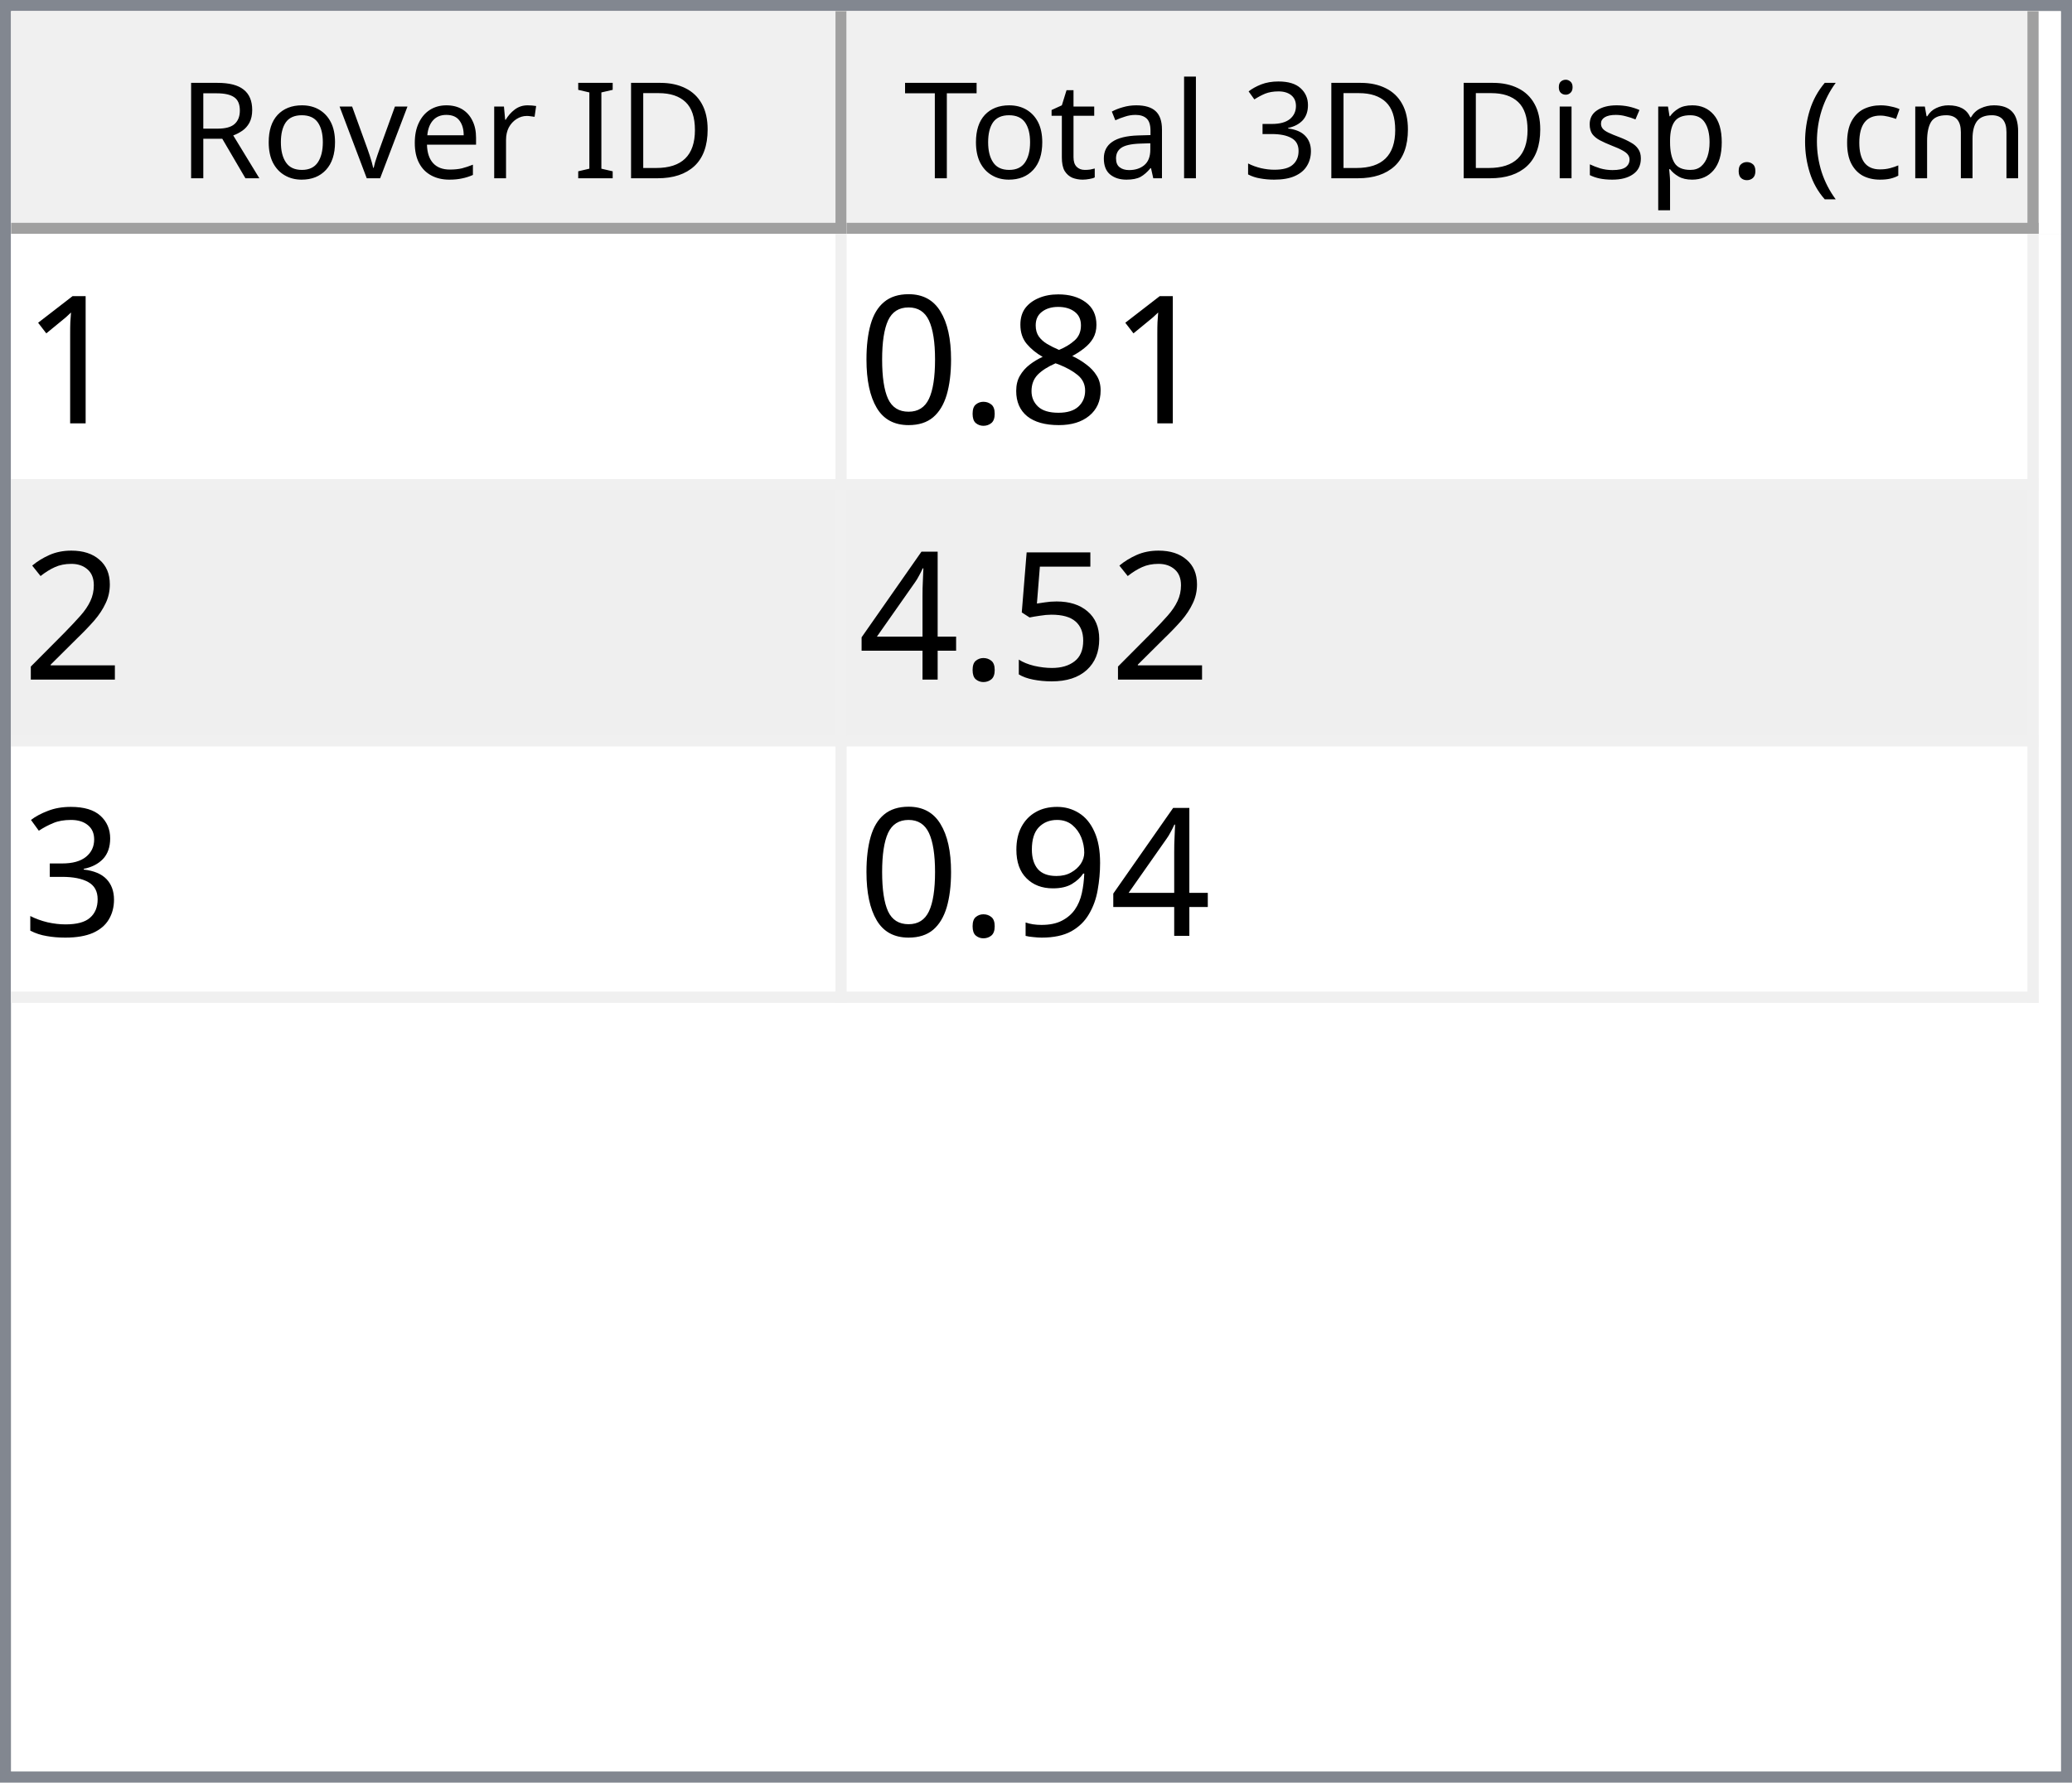
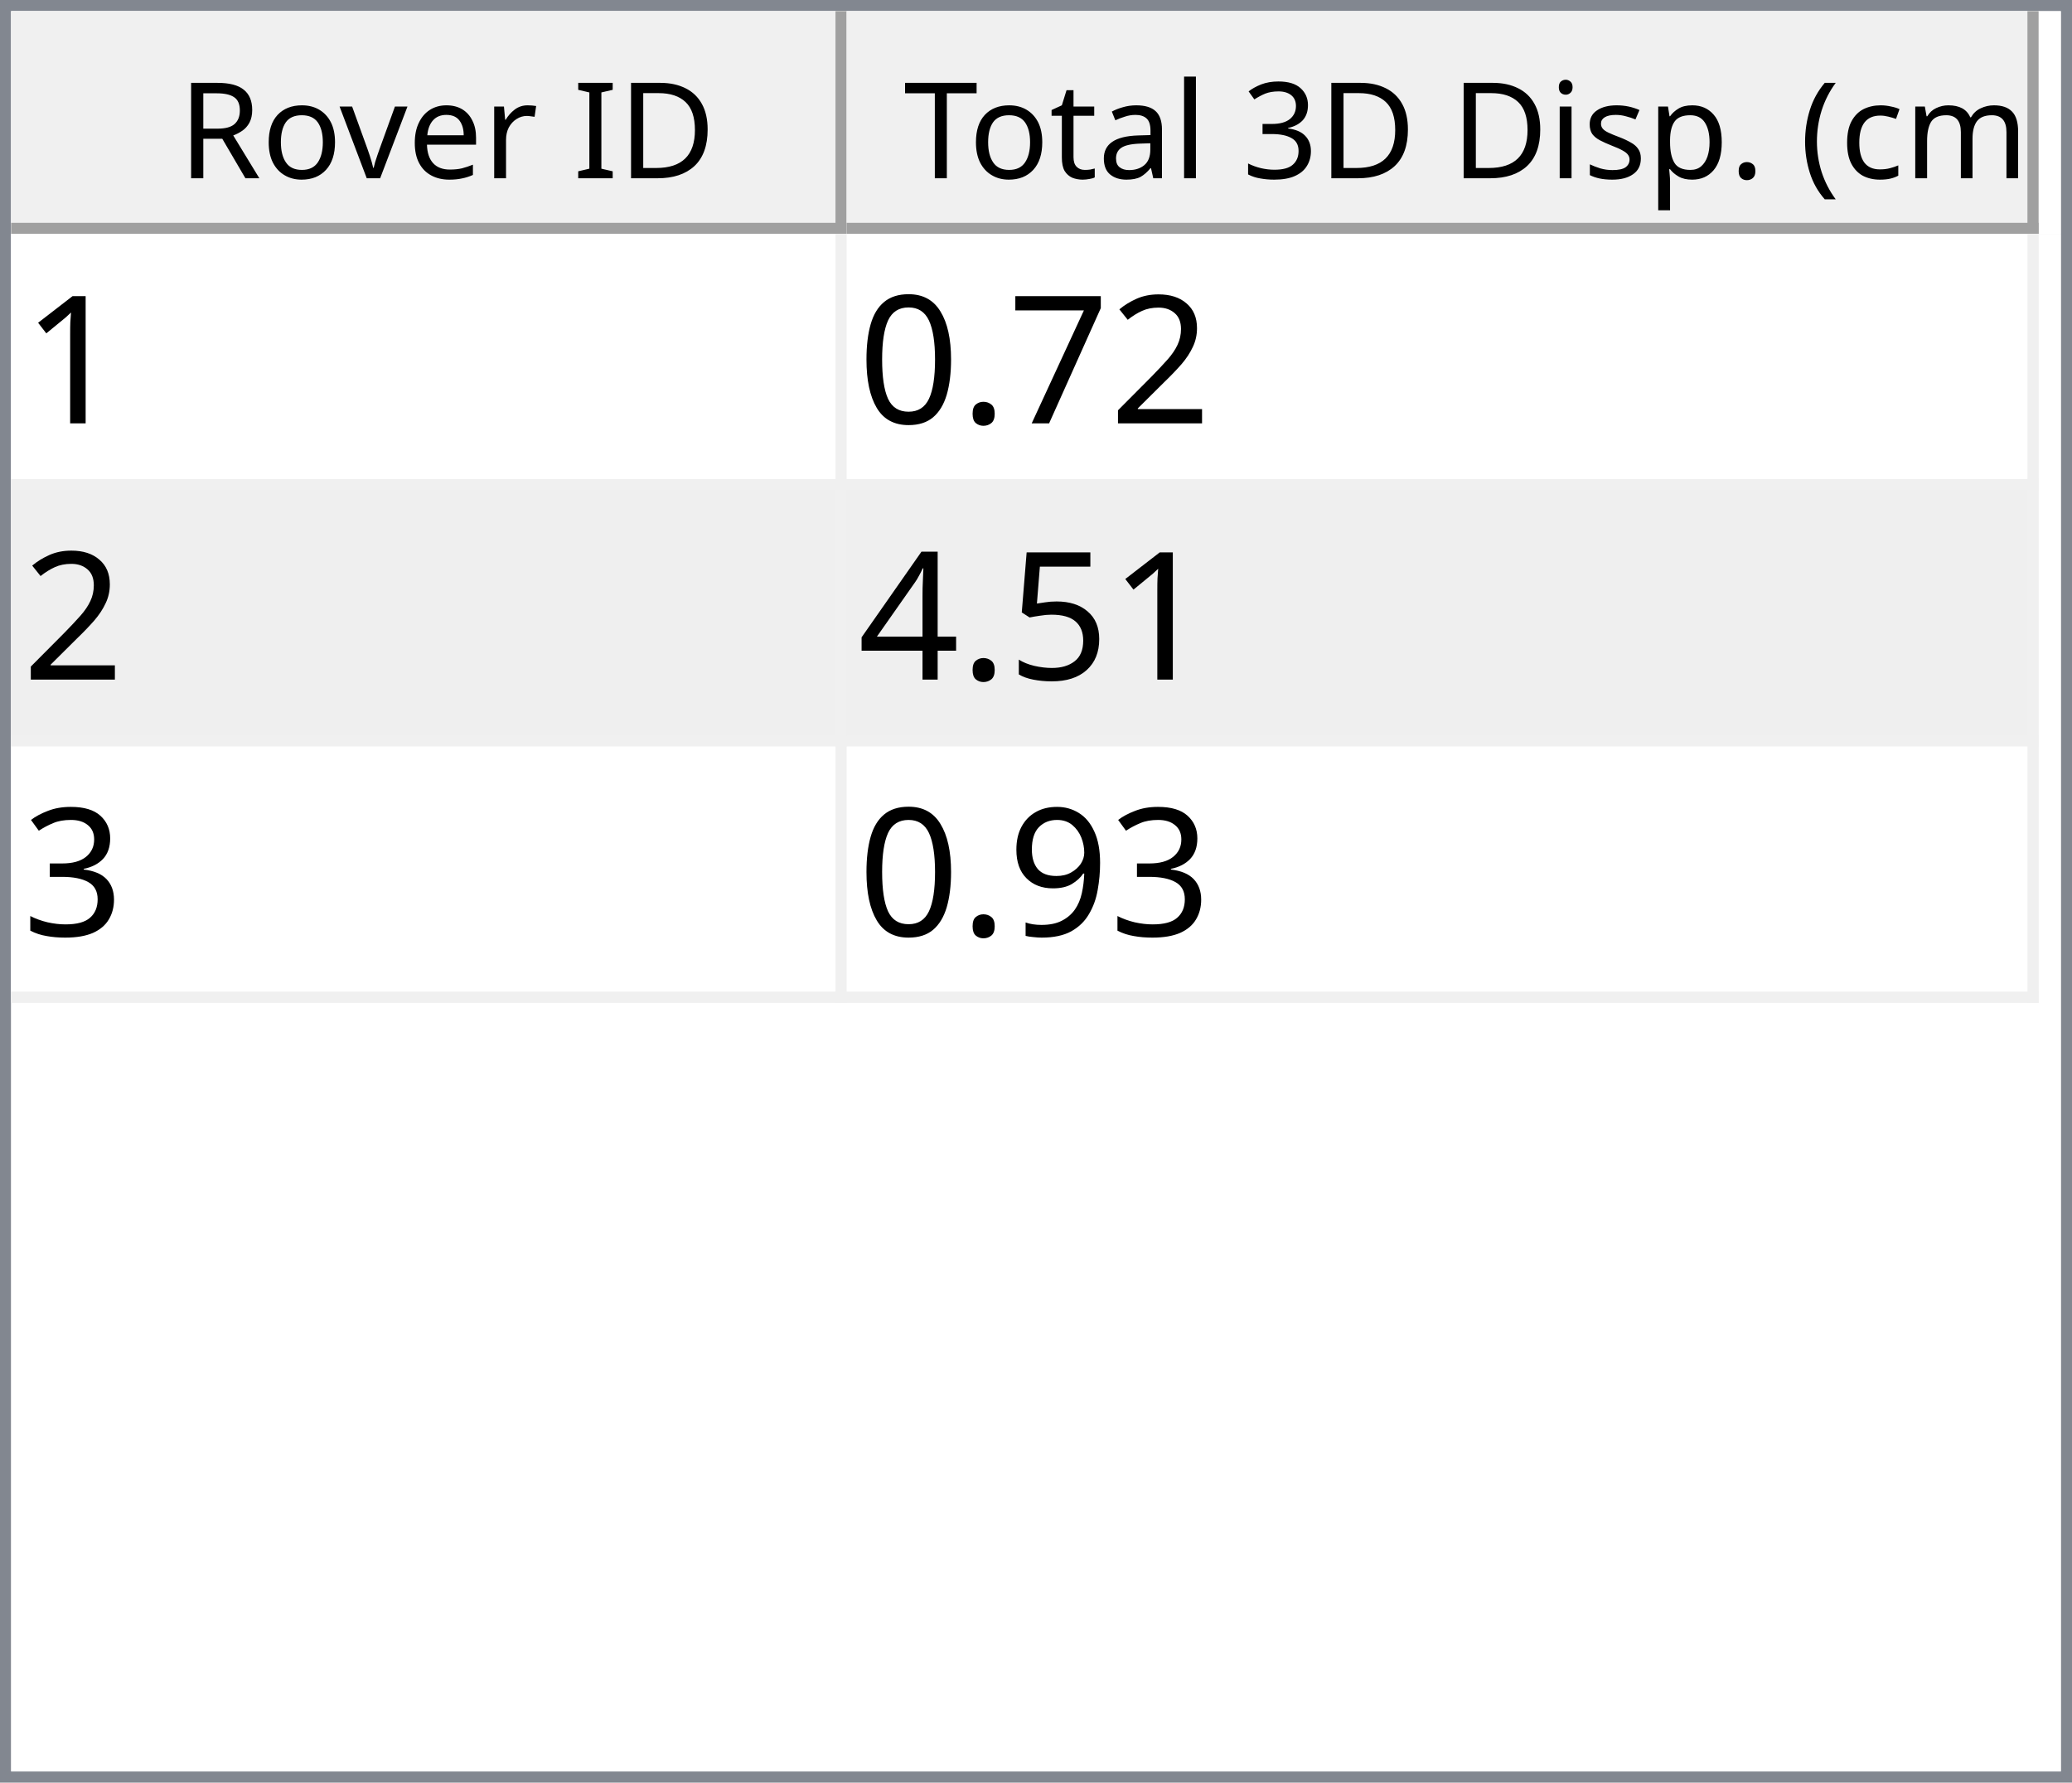
<svg xmlns="http://www.w3.org/2000/svg" style="fill-opacity:1; color-rendering:auto; color-interpolation:auto; text-rendering:auto; stroke:black; stroke-linecap:square; stroke-miterlimit:10; shape-rendering:auto; stroke-opacity:1; fill:black; stroke-dasharray:none; font-weight:normal; stroke-width:1; font-family:'Dialog'; font-style:normal; stroke-linejoin:miter; font-size:12px; stroke-dashoffset:0; image-rendering:auto;" width="186" height="160">
  <defs id="genericDefs" />
  <g>
    <defs id="defs1">
      <clipPath clipPathUnits="userSpaceOnUse" id="clipPath1">
        <path d="M0 0 L186 0 L186 160 L0 160 L0 0 Z" />
      </clipPath>
      <clipPath clipPathUnits="userSpaceOnUse" id="clipPath2">
        <path d="M0 0 L0 160 L186 160 L186 0 Z" />
      </clipPath>
      <clipPath clipPathUnits="userSpaceOnUse" id="clipPath3">
        <path d="M0 0 L0 20 L184 20 L184 0 Z" />
      </clipPath>
      <clipPath clipPathUnits="userSpaceOnUse" id="clipPath4">
        <path d="M0 0 L0 20 L75 20 L75 0 Z" />
      </clipPath>
      <clipPath clipPathUnits="userSpaceOnUse" id="clipPath5">
        <path d="M1 1 L1 19 L74 19 L74 1 Z" />
      </clipPath>
      <clipPath clipPathUnits="userSpaceOnUse" id="clipPath6">
        <path d="M0 0 L0 18 L73 18 L73 0 Z" />
      </clipPath>
      <clipPath clipPathUnits="userSpaceOnUse" id="clipPath7">
        <path d="M-0.5 -0.5 L-0.5 19.5 L74.5 19.5 L74.5 -0.5 Z" />
      </clipPath>
      <clipPath clipPathUnits="userSpaceOnUse" id="clipPath8">
        <path d="M0 0 L0 20 L107 20 L107 0 Z" />
      </clipPath>
      <clipPath clipPathUnits="userSpaceOnUse" id="clipPath9">
        <path d="M1 1 L1 19 L106 19 L106 1 Z" />
      </clipPath>
      <clipPath clipPathUnits="userSpaceOnUse" id="clipPath10">
        <path d="M0 0 L0 18 L105 18 L105 0 Z" />
      </clipPath>
      <clipPath clipPathUnits="userSpaceOnUse" id="clipPath11">
        <path d="M-0.5 -0.5 L-0.5 19.5 L106.5 19.5 L106.5 -0.5 Z" />
      </clipPath>
      <clipPath clipPathUnits="userSpaceOnUse" id="clipPath12">
        <path d="M0 0 L0 138 L184 138 L184 0 Z" />
      </clipPath>
      <clipPath clipPathUnits="userSpaceOnUse" id="clipPath13">
        <path d="M0 0 L0 69 L182 69 L182 0 Z" />
      </clipPath>
      <clipPath clipPathUnits="userSpaceOnUse" id="clipPath14">
        <path d="M-0.5 -0.5 L-0.5 68.5 L181.5 68.5 L181.5 -0.5 Z" />
      </clipPath>
      <clipPath clipPathUnits="userSpaceOnUse" id="clipPath15">
        <path d="M0 0 L0 22 L74 22 L74 0 Z" />
      </clipPath>
      <clipPath clipPathUnits="userSpaceOnUse" id="clipPath16">
        <path d="M0 0 L0 22 L106 22 L106 0 Z" />
      </clipPath>
      <font horiz-adv-x="64.551" id="font1">
        <font-face ascent="107.91" descent="25.098" units-per-em="100" style="font-style:normal; font-family:Segoe UI; font-weight:normal;" />
        <missing-glyph horiz-adv-x="64.551" d="M8.109 0 L8.109 68.266 L56.453 68.266 L56.453 0 L8.109 0 ZM15.328 7.234 L49.219 7.234 L49.219 61.031 L15.328 61.031 L15.328 7.234 Z" />
        <glyph unicode="D" horiz-adv-x="70.117" d="M9.188 0 L9.188 70.016 L28.516 70.016 Q65.531 70.016 65.531 35.891 Q65.531 19.672 55.25 9.836 Q44.969 0 27.734 0 L9.188 0 ZM17.391 62.594 L17.391 7.422 L27.828 7.422 Q41.609 7.422 49.273 14.797 Q56.938 22.172 56.938 35.688 Q56.938 62.594 28.328 62.594 L17.391 62.594 Z" />
        <glyph unicode="I" horiz-adv-x="26.611" d="M17.391 0 L9.188 0 L9.188 70.016 L17.391 70.016 L17.391 0 Z" />
        <glyph unicode=" " horiz-adv-x="27.393" d="" />
        <glyph unicode="r" horiz-adv-x="34.766" d="M34.188 41.891 Q32.078 43.5 28.125 43.5 Q23 43.5 19.555 38.672 Q16.109 33.844 16.109 25.484 L16.109 0 L8.109 0 L8.109 50 L16.109 50 L16.109 39.703 L16.312 39.703 Q18.016 44.969 21.531 47.922 Q25.047 50.875 29.391 50.875 Q32.516 50.875 34.188 50.203 L34.188 41.891 Z" />
        <glyph unicode="e" horiz-adv-x="52.295" d="M48.297 23 L12.984 23 Q13.188 14.656 17.484 10.109 Q21.781 5.562 29.297 5.562 Q37.75 5.562 44.828 11.141 L44.828 3.609 Q38.234 -1.172 27.391 -1.172 Q16.797 -1.172 10.742 5.641 Q4.688 12.453 4.688 24.812 Q4.688 36.469 11.305 43.82 Q17.922 51.172 27.734 51.172 Q37.547 51.172 42.922 44.828 Q48.297 38.484 48.297 27.203 L48.297 23 ZM40.094 29.781 Q40.047 36.719 36.75 40.578 Q33.453 44.438 27.594 44.438 Q21.922 44.438 17.969 40.383 Q14.016 36.328 13.094 29.781 L40.094 29.781 Z" />
        <glyph unicode="v" horiz-adv-x="47.9" d="M47.406 50 L27.484 0 L19.625 0 L0.688 50 L9.469 50 L22.172 13.672 Q23.578 9.672 23.922 6.688 L24.125 6.688 Q24.609 10.453 25.688 13.484 L38.969 50 L47.406 50 Z" />
        <glyph unicode="o" horiz-adv-x="58.594" d="M29 -1.172 Q17.922 -1.172 11.305 5.836 Q4.688 12.844 4.688 24.422 Q4.688 37.016 11.57 44.094 Q18.453 51.172 30.172 51.172 Q41.359 51.172 47.633 44.289 Q53.906 37.406 53.906 25.203 Q53.906 13.234 47.141 6.031 Q40.375 -1.172 29 -1.172 ZM29.594 44.438 Q21.875 44.438 17.383 39.188 Q12.891 33.938 12.891 24.703 Q12.891 15.828 17.43 10.695 Q21.969 5.562 29.594 5.562 Q37.359 5.562 41.531 10.594 Q45.703 15.625 45.703 24.906 Q45.703 34.281 41.531 39.359 Q37.359 44.438 29.594 44.438 Z" />
        <glyph unicode="R" horiz-adv-x="59.814" d="M59.375 0 L49.609 0 L37.891 19.625 Q36.281 22.359 34.766 24.289 Q33.25 26.219 31.664 27.438 Q30.078 28.656 28.25 29.219 Q26.422 29.781 24.125 29.781 L17.391 29.781 L17.391 0 L9.188 0 L9.188 70.016 L30.078 70.016 Q34.672 70.016 38.555 68.867 Q42.438 67.719 45.289 65.375 Q48.141 63.031 49.758 59.547 Q51.375 56.062 51.375 51.375 Q51.375 47.703 50.273 44.656 Q49.172 41.609 47.148 39.211 Q45.125 36.812 42.266 35.133 Q39.406 33.453 35.844 32.516 L35.844 32.328 Q37.594 31.547 38.891 30.547 Q40.188 29.547 41.359 28.18 Q42.531 26.812 43.68 25.078 Q44.828 23.344 46.234 21.047 L59.375 0 ZM17.391 62.594 L17.391 37.203 L28.516 37.203 Q31.594 37.203 34.203 38.133 Q36.812 39.062 38.719 40.797 Q40.625 42.531 41.703 45.047 Q42.781 47.562 42.781 50.688 Q42.781 56.297 39.141 59.445 Q35.5 62.594 28.609 62.594 L17.391 62.594 Z" />
        <glyph unicode=")" horiz-adv-x="30.176" d="M8.297 -15.922 L1.172 -15.922 Q16.406 2.344 16.406 26.812 Q16.406 51.469 1.078 70.016 L8.297 70.016 Q23.531 52.156 23.531 26.703 Q23.531 1.375 8.297 -15.922 Z" />
        <glyph unicode="m" horiz-adv-x="86.133" d="M79.109 0 L71.094 0 L71.094 28.719 Q71.094 37.016 68.531 40.727 Q65.969 44.438 59.906 44.438 Q54.781 44.438 51.195 39.75 Q47.609 35.062 47.609 28.516 L47.609 0 L39.594 0 L39.594 29.688 Q39.594 44.438 28.219 44.438 Q22.953 44.438 19.531 40.016 Q16.109 35.594 16.109 28.516 L16.109 0 L8.109 0 L8.109 50 L16.109 50 L16.109 42.094 L16.312 42.094 Q21.625 51.172 31.844 51.172 Q36.969 51.172 40.773 48.312 Q44.578 45.453 46 40.828 Q51.562 51.172 62.594 51.172 Q79.109 51.172 79.109 30.812 L79.109 0 Z" />
        <glyph unicode="c" horiz-adv-x="46.191" d="M42.188 2.297 Q36.422 -1.172 28.516 -1.172 Q17.828 -1.172 11.258 5.789 Q4.688 12.75 4.688 23.828 Q4.688 36.188 11.766 43.68 Q18.844 51.172 30.672 51.172 Q37.25 51.172 42.281 48.734 L42.281 40.531 Q36.719 44.438 30.375 44.438 Q22.703 44.438 17.797 38.945 Q12.891 33.453 12.891 24.516 Q12.891 15.719 17.508 10.641 Q22.125 5.562 29.891 5.562 Q36.422 5.562 42.188 9.906 L42.188 2.297 Z" />
        <glyph unicode="(" horiz-adv-x="30.176" d="M29.109 -15.922 L21.969 -15.922 Q6.844 1.375 6.844 26.703 Q6.844 52.156 21.969 70.016 L29.203 70.016 Q13.875 51.469 13.875 26.812 Q13.875 2.344 29.109 -15.922 Z" />
        <glyph unicode="." horiz-adv-x="21.68" d="M10.891 -1.078 Q8.641 -1.078 7.055 0.539 Q5.469 2.156 5.469 4.391 Q5.469 6.641 7.055 8.273 Q8.641 9.906 10.891 9.906 Q13.188 9.906 14.797 8.273 Q16.406 6.641 16.406 4.391 Q16.406 2.156 14.797 0.539 Q13.188 -1.078 10.891 -1.078 Z" />
        <glyph unicode="p" horiz-adv-x="58.789" d="M16.312 7.234 L16.109 7.234 L16.109 -23 L8.109 -23 L8.109 50 L16.109 50 L16.109 41.219 L16.312 41.219 Q22.219 51.172 33.594 51.172 Q43.266 51.172 48.688 44.461 Q54.109 37.75 54.109 26.469 Q54.109 13.922 48 6.375 Q41.891 -1.172 31.297 -1.172 Q21.578 -1.172 16.312 7.234 ZM16.109 27.391 L16.109 20.406 Q16.109 14.203 20.141 9.883 Q24.172 5.562 30.375 5.562 Q37.641 5.562 41.773 11.133 Q45.906 16.703 45.906 26.609 Q45.906 34.969 42.047 39.703 Q38.188 44.438 31.594 44.438 Q24.609 44.438 20.359 39.578 Q16.109 34.719 16.109 27.391 Z" />
        <glyph unicode="s" horiz-adv-x="42.432" d="M5.078 1.812 L5.078 10.406 Q11.625 5.562 19.484 5.562 Q30.031 5.562 30.031 12.594 Q30.031 14.594 29.125 15.992 Q28.219 17.391 26.68 18.461 Q25.141 19.531 23.07 20.383 Q21 21.234 18.609 22.172 Q15.281 23.484 12.766 24.828 Q10.25 26.172 8.57 27.859 Q6.891 29.547 6.031 31.695 Q5.172 33.844 5.172 36.719 Q5.172 40.234 6.789 42.945 Q8.406 45.656 11.086 47.484 Q13.766 49.312 17.211 50.242 Q20.656 51.172 24.312 51.172 Q30.812 51.172 35.938 48.922 L35.938 40.828 Q30.422 44.438 23.25 44.438 Q21 44.438 19.195 43.922 Q17.391 43.406 16.094 42.477 Q14.797 41.547 14.086 40.258 Q13.375 38.969 13.375 37.406 Q13.375 35.453 14.086 34.133 Q14.797 32.812 16.164 31.789 Q17.531 30.766 19.484 29.938 Q21.438 29.109 23.922 28.125 Q27.25 26.859 29.883 25.516 Q32.516 24.172 34.375 22.484 Q36.234 20.797 37.234 18.602 Q38.234 16.406 38.234 13.375 Q38.234 9.672 36.602 6.938 Q34.969 4.203 32.234 2.398 Q29.5 0.594 25.93 -0.289 Q22.359 -1.172 18.453 -1.172 Q10.75 -1.172 5.078 1.812 Z" />
        <glyph unicode="i" horiz-adv-x="24.219" d="M12.203 62.703 Q10.062 62.703 8.547 64.164 Q7.031 65.625 7.031 67.875 Q7.031 70.125 8.547 71.609 Q10.062 73.094 12.203 73.094 Q14.406 73.094 15.945 71.609 Q17.484 70.125 17.484 67.875 Q17.484 65.719 15.945 64.211 Q14.406 62.703 12.203 62.703 ZM16.109 0 L8.109 0 L8.109 50 L16.109 50 L16.109 0 Z" />
        <glyph unicode="3" horiz-adv-x="53.906" d="M46.531 19.828 Q46.531 15.094 44.75 11.211 Q42.969 7.328 39.719 4.57 Q36.469 1.812 31.93 0.297 Q27.391 -1.219 21.922 -1.219 Q11.922 -1.219 6 2.594 L6 11.188 Q13.094 5.609 22.219 5.609 Q25.875 5.609 28.828 6.539 Q31.781 7.469 33.906 9.227 Q36.031 10.984 37.18 13.477 Q38.328 15.969 38.328 19.094 Q38.328 32.812 18.797 32.812 L12.984 32.812 L12.984 39.594 L18.5 39.594 Q35.797 39.594 35.797 52.484 Q35.797 64.406 22.609 64.406 Q15.188 64.406 8.688 59.422 L8.688 67.188 Q15.375 71.188 24.609 71.188 Q29 71.188 32.57 69.969 Q36.141 68.75 38.68 66.555 Q41.219 64.359 42.609 61.281 Q44 58.203 44 54.5 Q44 40.672 30.031 36.719 L30.031 36.531 Q33.594 36.141 36.625 34.797 Q39.656 33.453 41.852 31.305 Q44.047 29.156 45.289 26.25 Q46.531 23.344 46.531 19.828 Z" />
        <glyph unicode="l" horiz-adv-x="24.219" d="M16.109 0 L8.109 0 L8.109 74.031 L16.109 74.031 L16.109 0 Z" />
        <glyph unicode="a" horiz-adv-x="50.879" d="M43.891 0 L35.891 0 L35.891 7.812 L35.688 7.812 Q30.469 -1.172 20.312 -1.172 Q12.844 -1.172 8.617 2.781 Q4.391 6.734 4.391 13.281 Q4.391 27.297 20.906 29.594 L35.891 31.688 Q35.891 44.438 25.594 44.438 Q16.547 44.438 9.281 38.281 L9.281 46.484 Q16.656 51.172 26.266 51.172 Q43.891 51.172 43.891 32.516 L43.891 0 ZM35.891 25.297 L23.828 23.641 Q18.266 22.859 15.43 20.875 Q12.594 18.891 12.594 13.875 Q12.594 10.203 15.211 7.883 Q17.828 5.562 22.172 5.562 Q28.125 5.562 32.008 9.742 Q35.891 13.922 35.891 20.312 L35.891 25.297 Z" />
        <glyph unicode="t" horiz-adv-x="33.887" d="M31.297 0.484 Q28.469 -1.078 23.828 -1.078 Q10.688 -1.078 10.688 13.578 L10.688 43.172 L2.094 43.172 L2.094 50 L10.688 50 L10.688 62.203 L18.703 64.797 L18.703 50 L31.297 50 L31.297 43.172 L18.703 43.172 L18.703 14.984 Q18.703 9.969 20.414 7.82 Q22.125 5.672 26.078 5.672 Q29.109 5.672 31.297 7.328 L31.297 0.484 Z" />
        <glyph unicode="T" horiz-adv-x="52.393" d="M50.594 62.594 L30.375 62.594 L30.375 0 L22.172 0 L22.172 62.594 L2 62.594 L2 70.016 L50.594 70.016 L50.594 62.594 Z" />
      </font>
      <font horiz-adv-x="75.0" id="font2">
        <font-face ascent="100.537" descent="21.973" units-per-em="100" style="font-style:normal; font-family:sans-serif; font-weight:normal;" />
        <missing-glyph horiz-adv-x="75.0" d="M12.5 0 L12.5 62.5 L62.5 62.5 L62.5 0 L12.5 0 ZM14.062 1.562 L60.938 1.562 L60.938 60.938 L14.062 60.938 L14.062 1.562 Z" />
        <glyph unicode="1" horiz-adv-x="55.615" d="M37.25 0 L28.469 0 L28.469 56 Q25.297 52.984 20.141 49.953 Q14.984 46.922 10.891 45.406 L10.891 53.906 Q18.266 57.375 23.781 62.305 Q29.297 67.234 31.594 71.875 L37.25 71.875 L37.25 0 Z" />
-         <glyph unicode="8" horiz-adv-x="55.615" d="M17.672 38.812 Q12.203 40.828 9.57 44.539 Q6.938 48.25 6.938 53.422 Q6.938 61.234 12.555 66.555 Q18.172 71.875 27.484 71.875 Q36.859 71.875 42.578 66.43 Q48.297 60.984 48.297 53.172 Q48.297 48.188 45.68 44.508 Q43.062 40.828 37.75 38.812 Q44.344 36.672 47.781 31.883 Q51.219 27.094 51.219 20.453 Q51.219 11.281 44.727 5.031 Q38.234 -1.219 27.641 -1.219 Q17.047 -1.219 10.547 5.055 Q4.047 11.328 4.047 20.703 Q4.047 27.688 7.594 32.398 Q11.141 37.109 17.672 38.812 ZM15.922 53.719 Q15.922 48.641 19.195 45.414 Q22.469 42.188 27.688 42.188 Q32.766 42.188 36.016 45.383 Q39.266 48.578 39.266 53.219 Q39.266 58.062 35.914 61.359 Q32.562 64.656 27.594 64.656 Q22.562 64.656 19.242 61.43 Q15.922 58.203 15.922 53.719 ZM13.094 20.656 Q13.094 16.891 14.875 13.375 Q16.656 9.859 20.172 7.93 Q23.688 6 27.734 6 Q34.031 6 38.133 10.055 Q42.234 14.109 42.234 20.359 Q42.234 26.703 38.016 30.859 Q33.797 35.016 27.438 35.016 Q21.234 35.016 17.164 30.914 Q13.094 26.812 13.094 20.656 Z" />
+         <glyph unicode="2" horiz-adv-x="55.615" d="M50.344 8.453 L50.344 0 L3.031 0 Q2.938 3.172 4.047 6.109 Q5.859 10.938 9.836 15.625 Q13.812 20.312 21.344 26.469 Q33.016 36.031 37.117 41.625 Q41.219 47.219 41.219 52.203 Q41.219 57.422 37.477 61.008 Q33.734 64.594 27.734 64.594 Q21.391 64.594 17.578 60.789 Q13.766 56.984 13.719 50.25 L4.688 51.172 Q5.609 61.281 11.664 66.578 Q17.719 71.875 27.938 71.875 Q38.234 71.875 44.242 66.164 Q50.25 60.453 50.25 52 Q50.25 47.703 48.492 43.555 Q46.734 39.406 42.656 34.812 Q38.578 30.219 29.109 22.219 Q21.188 15.578 18.945 13.211 Q16.703 10.844 15.234 8.453 L50.344 8.453 Z" />
+         <glyph unicode="7" horiz-adv-x="55.615" d="M4.734 62.203 L4.734 70.656 L51.078 70.656 L51.078 63.812 Q44.234 56.547 37.523 44.484 Q30.812 32.422 27.156 19.672 Q24.516 10.688 23.781 0 L14.75 0 Q14.891 8.453 18.062 20.414 Q21.234 32.375 27.172 43.484 Q33.109 54.594 39.797 62.203 L4.734 62.203 Z" />
        <glyph unicode="." horiz-adv-x="27.783" d="M9.078 0 L9.078 10.016 L19.094 10.016 L19.094 0 L9.078 0 Z" />
        <glyph unicode="0" horiz-adv-x="55.615" d="M4.156 35.297 Q4.156 48 6.766 55.742 Q9.375 63.484 14.523 67.68 Q19.672 71.875 27.484 71.875 Q33.25 71.875 37.594 69.555 Q41.938 67.234 44.773 62.867 Q47.609 58.5 49.219 52.227 Q50.828 45.953 50.828 35.297 Q50.828 22.703 48.242 14.969 Q45.656 7.234 40.508 3.008 Q35.359 -1.219 27.484 -1.219 Q17.141 -1.219 11.234 6.203 Q4.156 15.141 4.156 35.297 ZM13.188 35.297 Q13.188 17.672 17.312 11.836 Q21.438 6 27.484 6 Q33.547 6 37.672 11.859 Q41.797 17.719 41.797 35.297 Q41.797 52.984 37.672 58.789 Q33.547 64.594 27.391 64.594 Q21.344 64.594 17.719 59.469 Q13.188 52.938 13.188 35.297 Z" />
-         <glyph unicode="2" horiz-adv-x="55.615" d="M50.344 8.453 L50.344 0 L3.031 0 Q2.938 3.172 4.047 6.109 Q5.859 10.938 9.836 15.625 Q13.812 20.312 21.344 26.469 Q33.016 36.031 37.117 41.625 Q41.219 47.219 41.219 52.203 Q41.219 57.422 37.477 61.008 Q33.734 64.594 27.734 64.594 Q21.391 64.594 17.578 60.789 Q13.766 56.984 13.719 50.25 L4.688 51.172 Q5.609 61.281 11.664 66.578 Q17.719 71.875 27.938 71.875 Q38.234 71.875 44.242 66.164 Q50.25 60.453 50.25 52 Q50.25 47.703 48.492 43.555 Q46.734 39.406 42.656 34.812 Q38.578 30.219 29.109 22.219 Q21.188 15.578 18.945 13.211 Q16.703 10.844 15.234 8.453 L50.344 8.453 Z" />
        <glyph unicode="5" horiz-adv-x="55.615" d="M4.156 18.75 L13.375 19.531 Q14.406 12.797 18.141 9.398 Q21.875 6 27.156 6 Q33.5 6 37.891 10.789 Q42.281 15.578 42.281 23.484 Q42.281 31 38.062 35.352 Q33.844 39.703 27 39.703 Q22.75 39.703 19.336 37.773 Q15.922 35.844 13.969 32.766 L5.719 33.844 L12.641 70.609 L48.25 70.609 L48.25 62.203 L19.672 62.203 L15.828 42.969 Q22.266 47.469 29.344 47.469 Q38.719 47.469 45.164 40.969 Q51.609 34.469 51.609 24.266 Q51.609 14.547 45.953 7.469 Q39.062 -1.219 27.156 -1.219 Q17.391 -1.219 11.211 4.25 Q5.031 9.719 4.156 18.75 Z" />
        <glyph unicode="4" horiz-adv-x="55.615" d="M32.328 0 L32.328 17.141 L1.266 17.141 L1.266 25.203 L33.938 71.578 L41.109 71.578 L41.109 25.203 L50.781 25.203 L50.781 17.141 L41.109 17.141 L41.109 0 L32.328 0 ZM32.328 25.203 L32.328 57.469 L9.906 25.203 L32.328 25.203 Z" />
        <glyph unicode="3" horiz-adv-x="55.615" d="M4.203 18.891 L12.984 20.062 Q14.5 12.594 18.141 9.297 Q21.781 6 27 6 Q33.203 6 37.477 10.297 Q41.75 14.594 41.75 20.953 Q41.75 27 37.797 30.93 Q33.844 34.859 27.734 34.859 Q25.25 34.859 21.531 33.891 L22.516 41.609 Q23.391 41.5 23.922 41.5 Q29.547 41.5 34.039 44.43 Q38.531 47.359 38.531 53.469 Q38.531 58.297 35.258 61.477 Q31.984 64.656 26.812 64.656 Q21.688 64.656 18.266 61.43 Q14.844 58.203 13.875 51.766 L5.078 53.328 Q6.688 62.156 12.398 67.016 Q18.109 71.875 26.609 71.875 Q32.469 71.875 37.398 69.359 Q42.328 66.844 44.945 62.5 Q47.562 58.156 47.562 53.266 Q47.562 48.641 45.07 44.828 Q42.578 41.016 37.703 38.766 Q44.047 37.312 47.562 32.695 Q51.078 28.078 51.078 21.141 Q51.078 11.766 44.242 5.25 Q37.406 -1.266 26.953 -1.266 Q17.531 -1.266 11.305 4.352 Q5.078 9.969 4.203 18.891 Z" />
        <glyph unicode="9" horiz-adv-x="55.615" d="M5.469 16.547 L13.922 17.328 Q14.984 11.375 18.016 8.688 Q21.047 6 25.781 6 Q29.828 6 32.883 7.859 Q35.938 9.719 37.891 12.82 Q39.844 15.922 41.164 21.195 Q42.484 26.469 42.484 31.938 Q42.484 32.516 42.438 33.688 Q39.797 29.5 35.234 26.883 Q30.672 24.266 25.344 24.266 Q16.453 24.266 10.305 30.711 Q4.156 37.156 4.156 47.703 Q4.156 58.594 10.578 65.234 Q17 71.875 26.656 71.875 Q33.641 71.875 39.43 68.117 Q45.219 64.359 48.219 57.398 Q51.219 50.438 51.219 37.25 Q51.219 23.531 48.242 15.406 Q45.266 7.281 39.383 3.031 Q33.5 -1.219 25.594 -1.219 Q17.188 -1.219 11.867 3.445 Q6.547 8.109 5.469 16.547 ZM41.453 48.141 Q41.453 55.719 37.43 60.156 Q33.406 64.594 27.734 64.594 Q21.875 64.594 17.531 59.812 Q13.188 55.031 13.188 47.406 Q13.188 40.578 17.312 36.305 Q21.438 32.031 27.484 32.031 Q33.594 32.031 37.523 36.305 Q41.453 40.578 41.453 48.141 Z" />
      </font>
    </defs>
    <g style="fill:white; stroke:white;">
      <rect x="0" y="0" width="186" style="clip-path:url(#clipPath1); stroke:none;" height="160" />
    </g>
    <g style="fill:white; text-rendering:optimizeSpeed; color-rendering:optimizeSpeed; image-rendering:optimizeSpeed; shape-rendering:crispEdges; stroke:white; color-interpolation:sRGB;">
      <rect x="0" width="186" height="160" y="0" style="stroke:none;" />
      <path style="stroke:none;" d="M0 160 L186 160 L186 0 L0 0 Z" />
    </g>
    <g style="fill:rgb(240,240,240); font-family:'Segoe UI'; stroke:rgb(240,240,240);">
      <rect x="0" y="0" width="186" style="clip-path:url(#clipPath2); stroke:none;" height="160" />
    </g>
    <g style="fill:rgb(130,135,144); font-family:'Segoe UI'; stroke:rgb(130,135,144);">
      <path d="M0 0 L186 0 L186 160 L0 160 L0 0 ZM1 1 L185 1 L185 159 L1 159 L1 1 Z" style="fill-rule:evenodd; clip-path:url(#clipPath2); stroke:none;" />
    </g>
    <g style="fill:white; font-family:'Segoe UI'; stroke:white;" transform="translate(1,1)">
      <rect x="0" y="0" width="184" style="clip-path:url(#clipPath3); stroke:none;" height="20" />
    </g>
    <g style="fill:rgb(240,240,240); font-family:'Segoe UI'; stroke:rgb(240,240,240);" transform="translate(1,1)">
      <rect x="0" y="0" width="75" style="clip-path:url(#clipPath4); stroke:none;" height="20" />
    </g>
    <g style="font-family:'Segoe UI';" transform="translate(2,2)">
      <text x="14" xml:space="preserve" y="14" style="clip-path:url(#clipPath6); stroke:none;">Rover ID</text>
    </g>
    <g style="fill:rgb(160,160,160); font-family:'Segoe UI'; stroke:rgb(160,160,160); stroke-linejoin:bevel;" transform="translate(1.5,1.5)">
      <line x1="74" x2="74" y1="0" style="fill:none; clip-path:url(#clipPath7);" y2="19" />
    </g>
    <g style="fill:rgb(160,160,160); font-family:'Segoe UI'; stroke:rgb(160,160,160); stroke-linejoin:bevel;" transform="matrix(1,0,0,1,1,1) translate(0.5,0.5)">
      <line x1="0" x2="74" y1="19" style="fill:none; clip-path:url(#clipPath7);" y2="19" />
    </g>
    <g style="fill:rgb(240,240,240); font-family:'Segoe UI'; stroke:rgb(240,240,240);" transform="translate(76,1)">
      <rect x="0" y="0" width="107" style="clip-path:url(#clipPath8); stroke:none;" height="20" />
    </g>
    <g style="font-family:'Segoe UI';" transform="translate(77,2)">
      <text x="1" xml:space="preserve" y="14" style="clip-path:url(#clipPath10); stroke:none;"> Total 3D Disp. (cm)</text>
    </g>
    <g style="fill:rgb(160,160,160); font-family:'Segoe UI'; stroke:rgb(160,160,160); stroke-linejoin:bevel;" transform="translate(76.5,1.5)">
      <line x1="106" x2="106" y1="0" style="fill:none; clip-path:url(#clipPath11);" y2="19" />
    </g>
    <g style="fill:rgb(160,160,160); font-family:'Segoe UI'; stroke:rgb(160,160,160); stroke-linejoin:bevel;" transform="matrix(1,0,0,1,76,1) translate(0.5,0.5)">
      <line x1="0" x2="106" y1="19" style="fill:none; clip-path:url(#clipPath11);" y2="19" />
    </g>
    <g style="fill:white; font-family:'Segoe UI'; stroke:white;" transform="translate(1,21)">
      <rect x="0" y="0" width="184" style="clip-path:url(#clipPath12); stroke:none;" height="138" />
    </g>
    <g style="fill:rgb(240,240,240); font-size:16px; font-family:sans-serif; stroke:rgb(240,240,240);" transform="translate(1,21)">
      <rect x="0" y="0" width="182" style="clip-path:url(#clipPath13); stroke:none;" height="69" />
      <line transform="translate(0.5,0.5)" x1="0" x2="181" y1="22" style="clip-path:url(#clipPath14); fill:none; stroke-linejoin:bevel;" y2="22" />
    </g>
    <g transform="matrix(1,0,0,1,1,21) translate(0.5,0.5)" style="fill:rgb(240,240,240); font-size:16px; font-family:sans-serif; stroke:rgb(240,240,240); stroke-linejoin:bevel;">
      <line x1="0" x2="181" y1="45" style="fill:none; clip-path:url(#clipPath14);" y2="45" />
    </g>
    <g transform="matrix(1,0,0,1,1,21) translate(0.5,0.5)" style="fill:rgb(240,240,240); font-size:16px; font-family:sans-serif; stroke:rgb(240,240,240); stroke-linejoin:bevel;">
      <line x1="0" x2="181" y1="68" style="fill:none; clip-path:url(#clipPath14);" y2="68" />
    </g>
    <g transform="matrix(1,0,0,1,1,21) translate(0.5,0.5)" style="fill:rgb(240,240,240); font-size:16px; font-family:sans-serif; stroke:rgb(240,240,240); stroke-linejoin:bevel;">
      <line x1="74" x2="74" y1="0" style="fill:none; clip-path:url(#clipPath14);" y2="68" />
    </g>
    <g transform="matrix(1,0,0,1,1,21) translate(0.5,0.5)" style="fill:rgb(240,240,240); font-size:16px; font-family:sans-serif; stroke:rgb(240,240,240); stroke-linejoin:bevel;">
      <line x1="181" x2="181" y1="0" style="fill:none; clip-path:url(#clipPath14);" y2="68" />
    </g>
    <g style="fill:white; font-size:16px; font-family:sans-serif; stroke:white;" transform="matrix(1,0,0,1,1,21)">
      <rect x="0" y="0" width="74" style="clip-path:url(#clipPath15); stroke:none;" height="22" />
      <text x="1" y="17" style="fill:black; clip-path:url(#clipPath15); stroke:none;" xml:space="preserve">1</text>
    </g>
    <g style="fill:white; font-size:16px; font-family:sans-serif; stroke:white;" transform="matrix(1,0,0,1,1,21) translate(75,0)">
      <rect x="0" y="0" width="106" style="clip-path:url(#clipPath16); stroke:none;" height="22" />
-       <text x="1" y="17" style="fill:black; clip-path:url(#clipPath16); stroke:none;" xml:space="preserve">0.81</text>
+       <text x="1" y="17" style="fill:black; clip-path:url(#clipPath16); stroke:none;" xml:space="preserve">0.72</text>
    </g>
    <g style="fill:rgb(239,239,239); font-size:16px; font-family:sans-serif; stroke:rgb(239,239,239);" transform="matrix(1,0,0,1,1,21) translate(0,23)">
      <rect x="0" y="0" width="74" style="clip-path:url(#clipPath15); stroke:none;" height="22" />
      <text x="1" y="17" style="fill:black; clip-path:url(#clipPath15); stroke:none;" xml:space="preserve">2</text>
    </g>
    <g style="fill:rgb(239,239,239); font-size:16px; font-family:sans-serif; stroke:rgb(239,239,239);" transform="matrix(1,0,0,1,1,21) translate(75,23)">
      <rect x="0" y="0" width="106" style="clip-path:url(#clipPath16); stroke:none;" height="22" />
-       <text x="1" y="17" style="fill:black; clip-path:url(#clipPath16); stroke:none;" xml:space="preserve">4.52</text>
+       <text x="1" y="17" style="fill:black; clip-path:url(#clipPath16); stroke:none;" xml:space="preserve">4.51</text>
    </g>
    <g style="fill:white; font-size:16px; font-family:sans-serif; stroke:white;" transform="matrix(1,0,0,1,1,21) translate(0,46)">
      <rect x="0" y="0" width="74" style="clip-path:url(#clipPath15); stroke:none;" height="22" />
      <text x="1" y="17" style="fill:black; clip-path:url(#clipPath15); stroke:none;" xml:space="preserve">3</text>
    </g>
    <g style="fill:white; font-size:16px; font-family:sans-serif; stroke:white;" transform="matrix(1,0,0,1,1,21) translate(75,46)">
      <rect x="0" y="0" width="106" style="clip-path:url(#clipPath16); stroke:none;" height="22" />
-       <text x="1" y="17" style="fill:black; clip-path:url(#clipPath16); stroke:none;" xml:space="preserve">0.94</text>
+       <text x="1" y="17" style="fill:black; clip-path:url(#clipPath16); stroke:none;" xml:space="preserve">0.93</text>
    </g>
  </g>
</svg>
